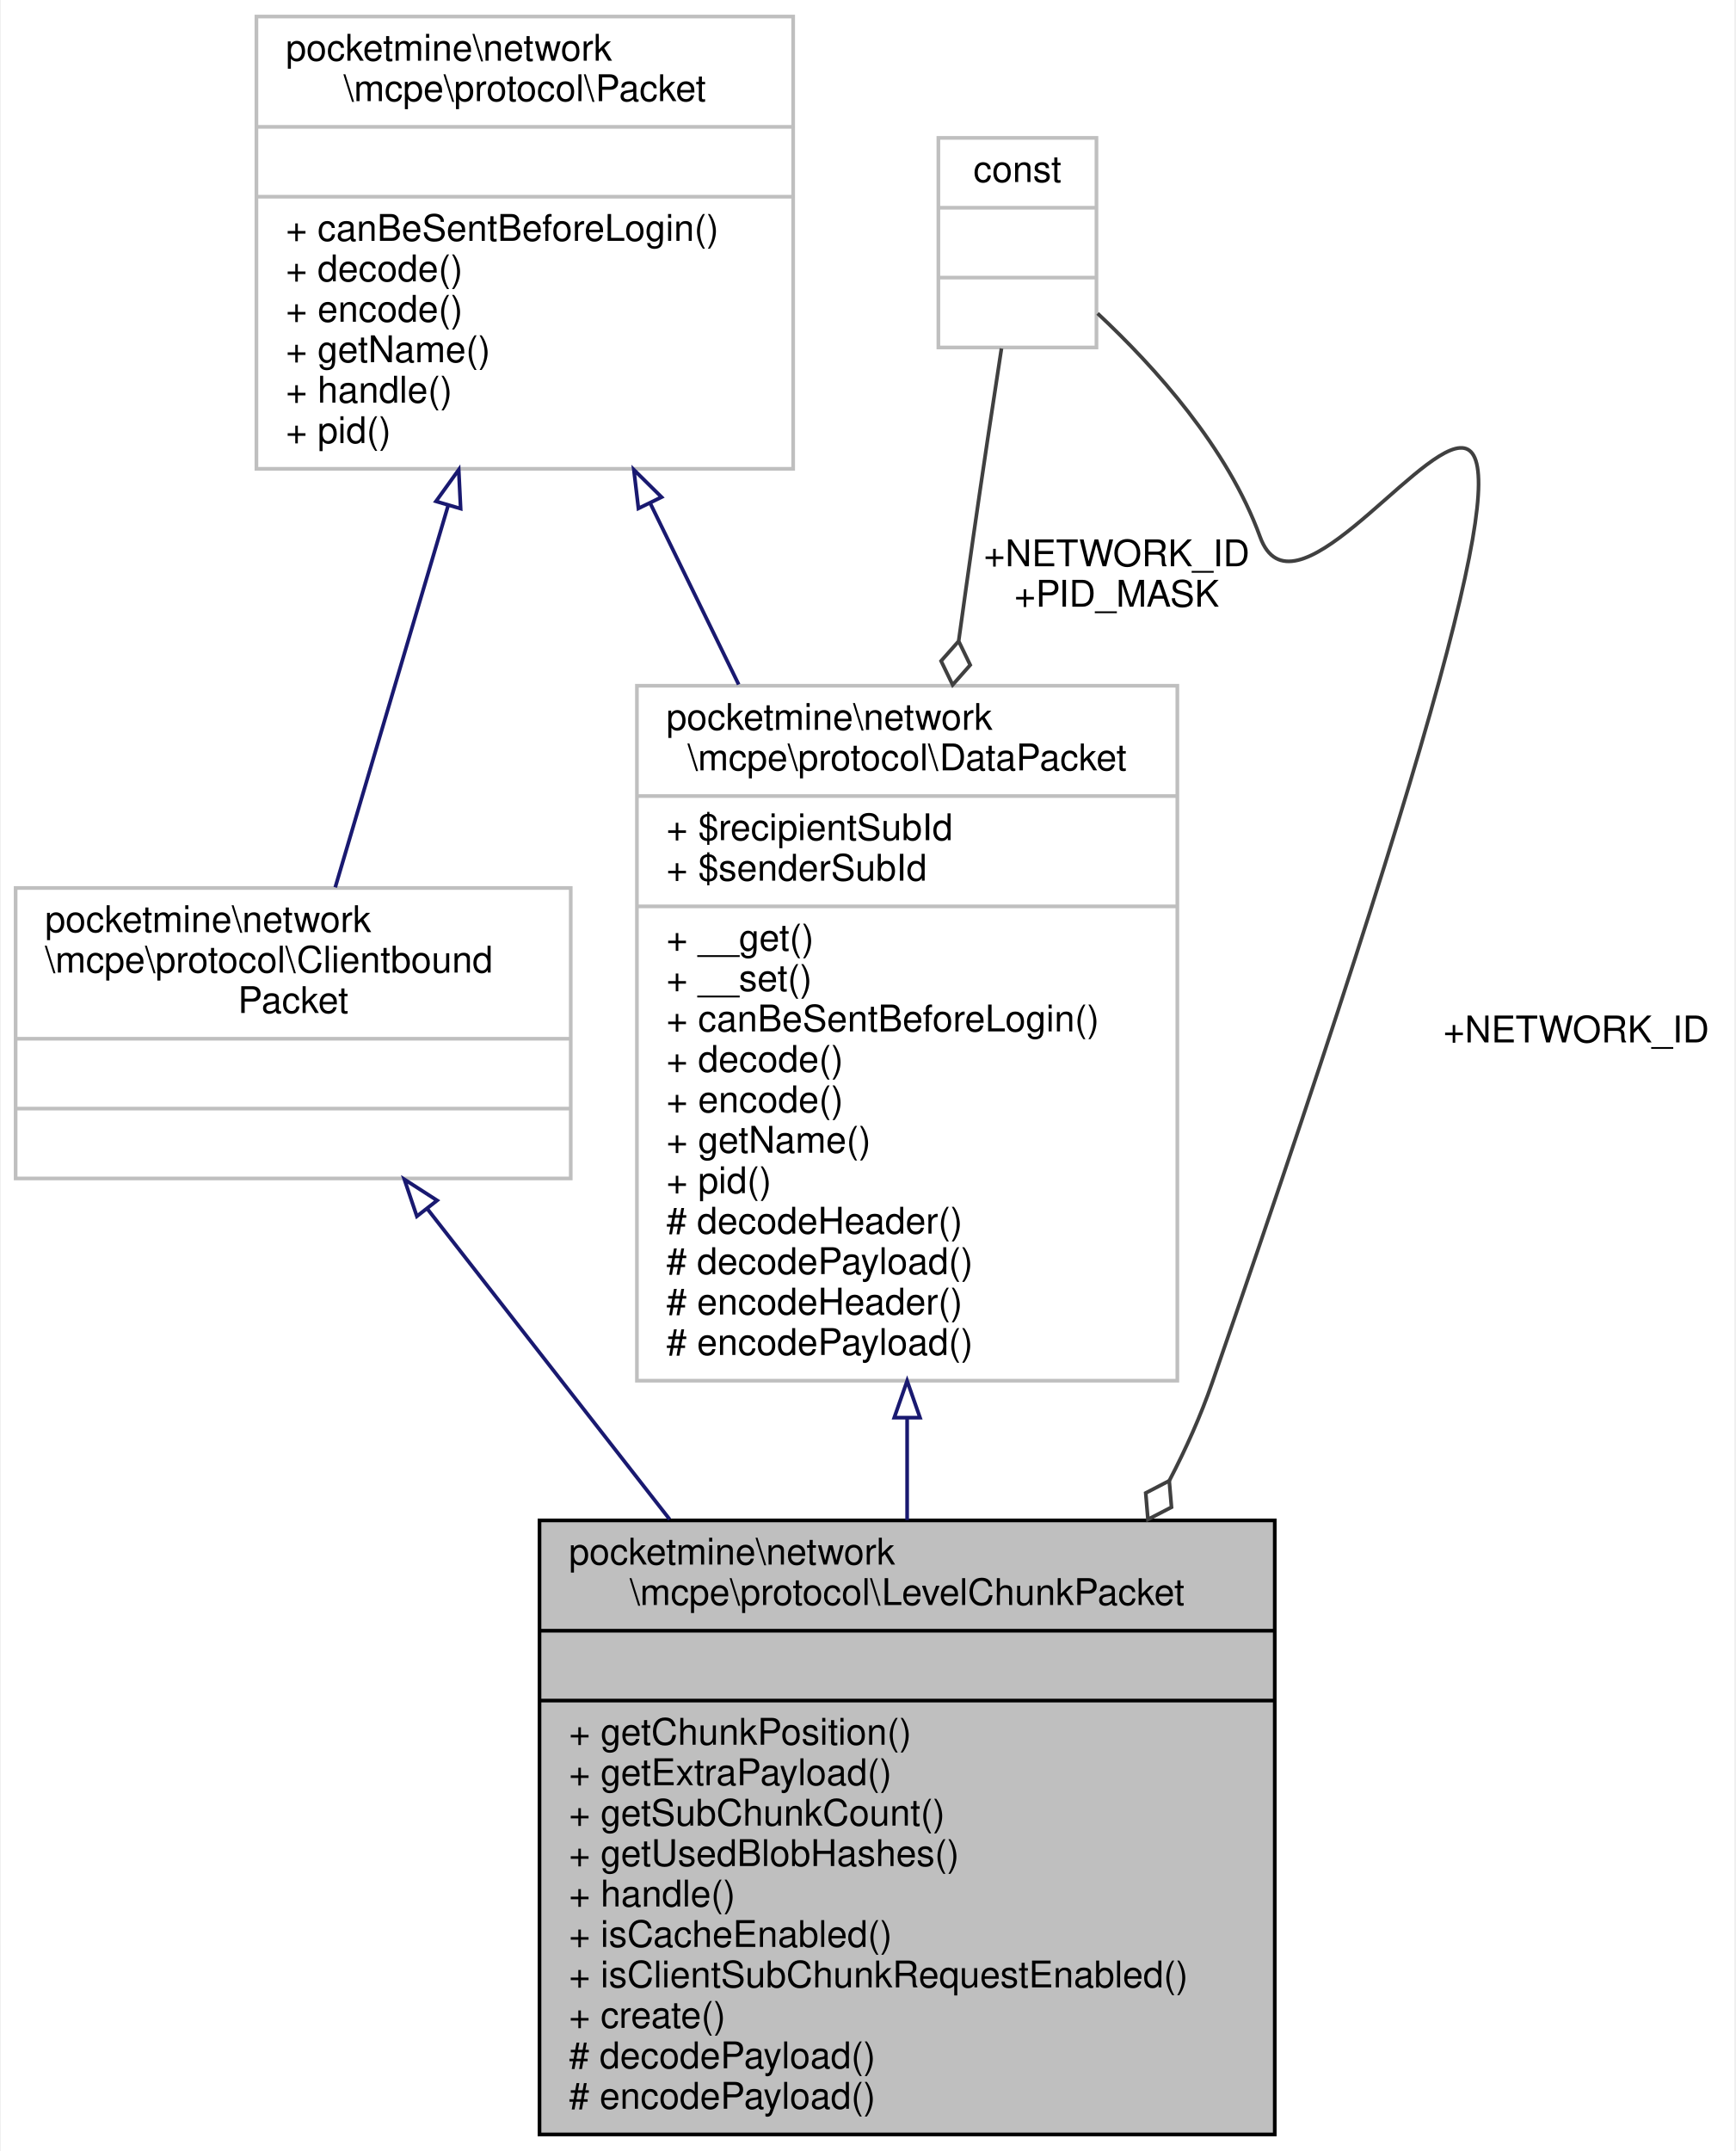
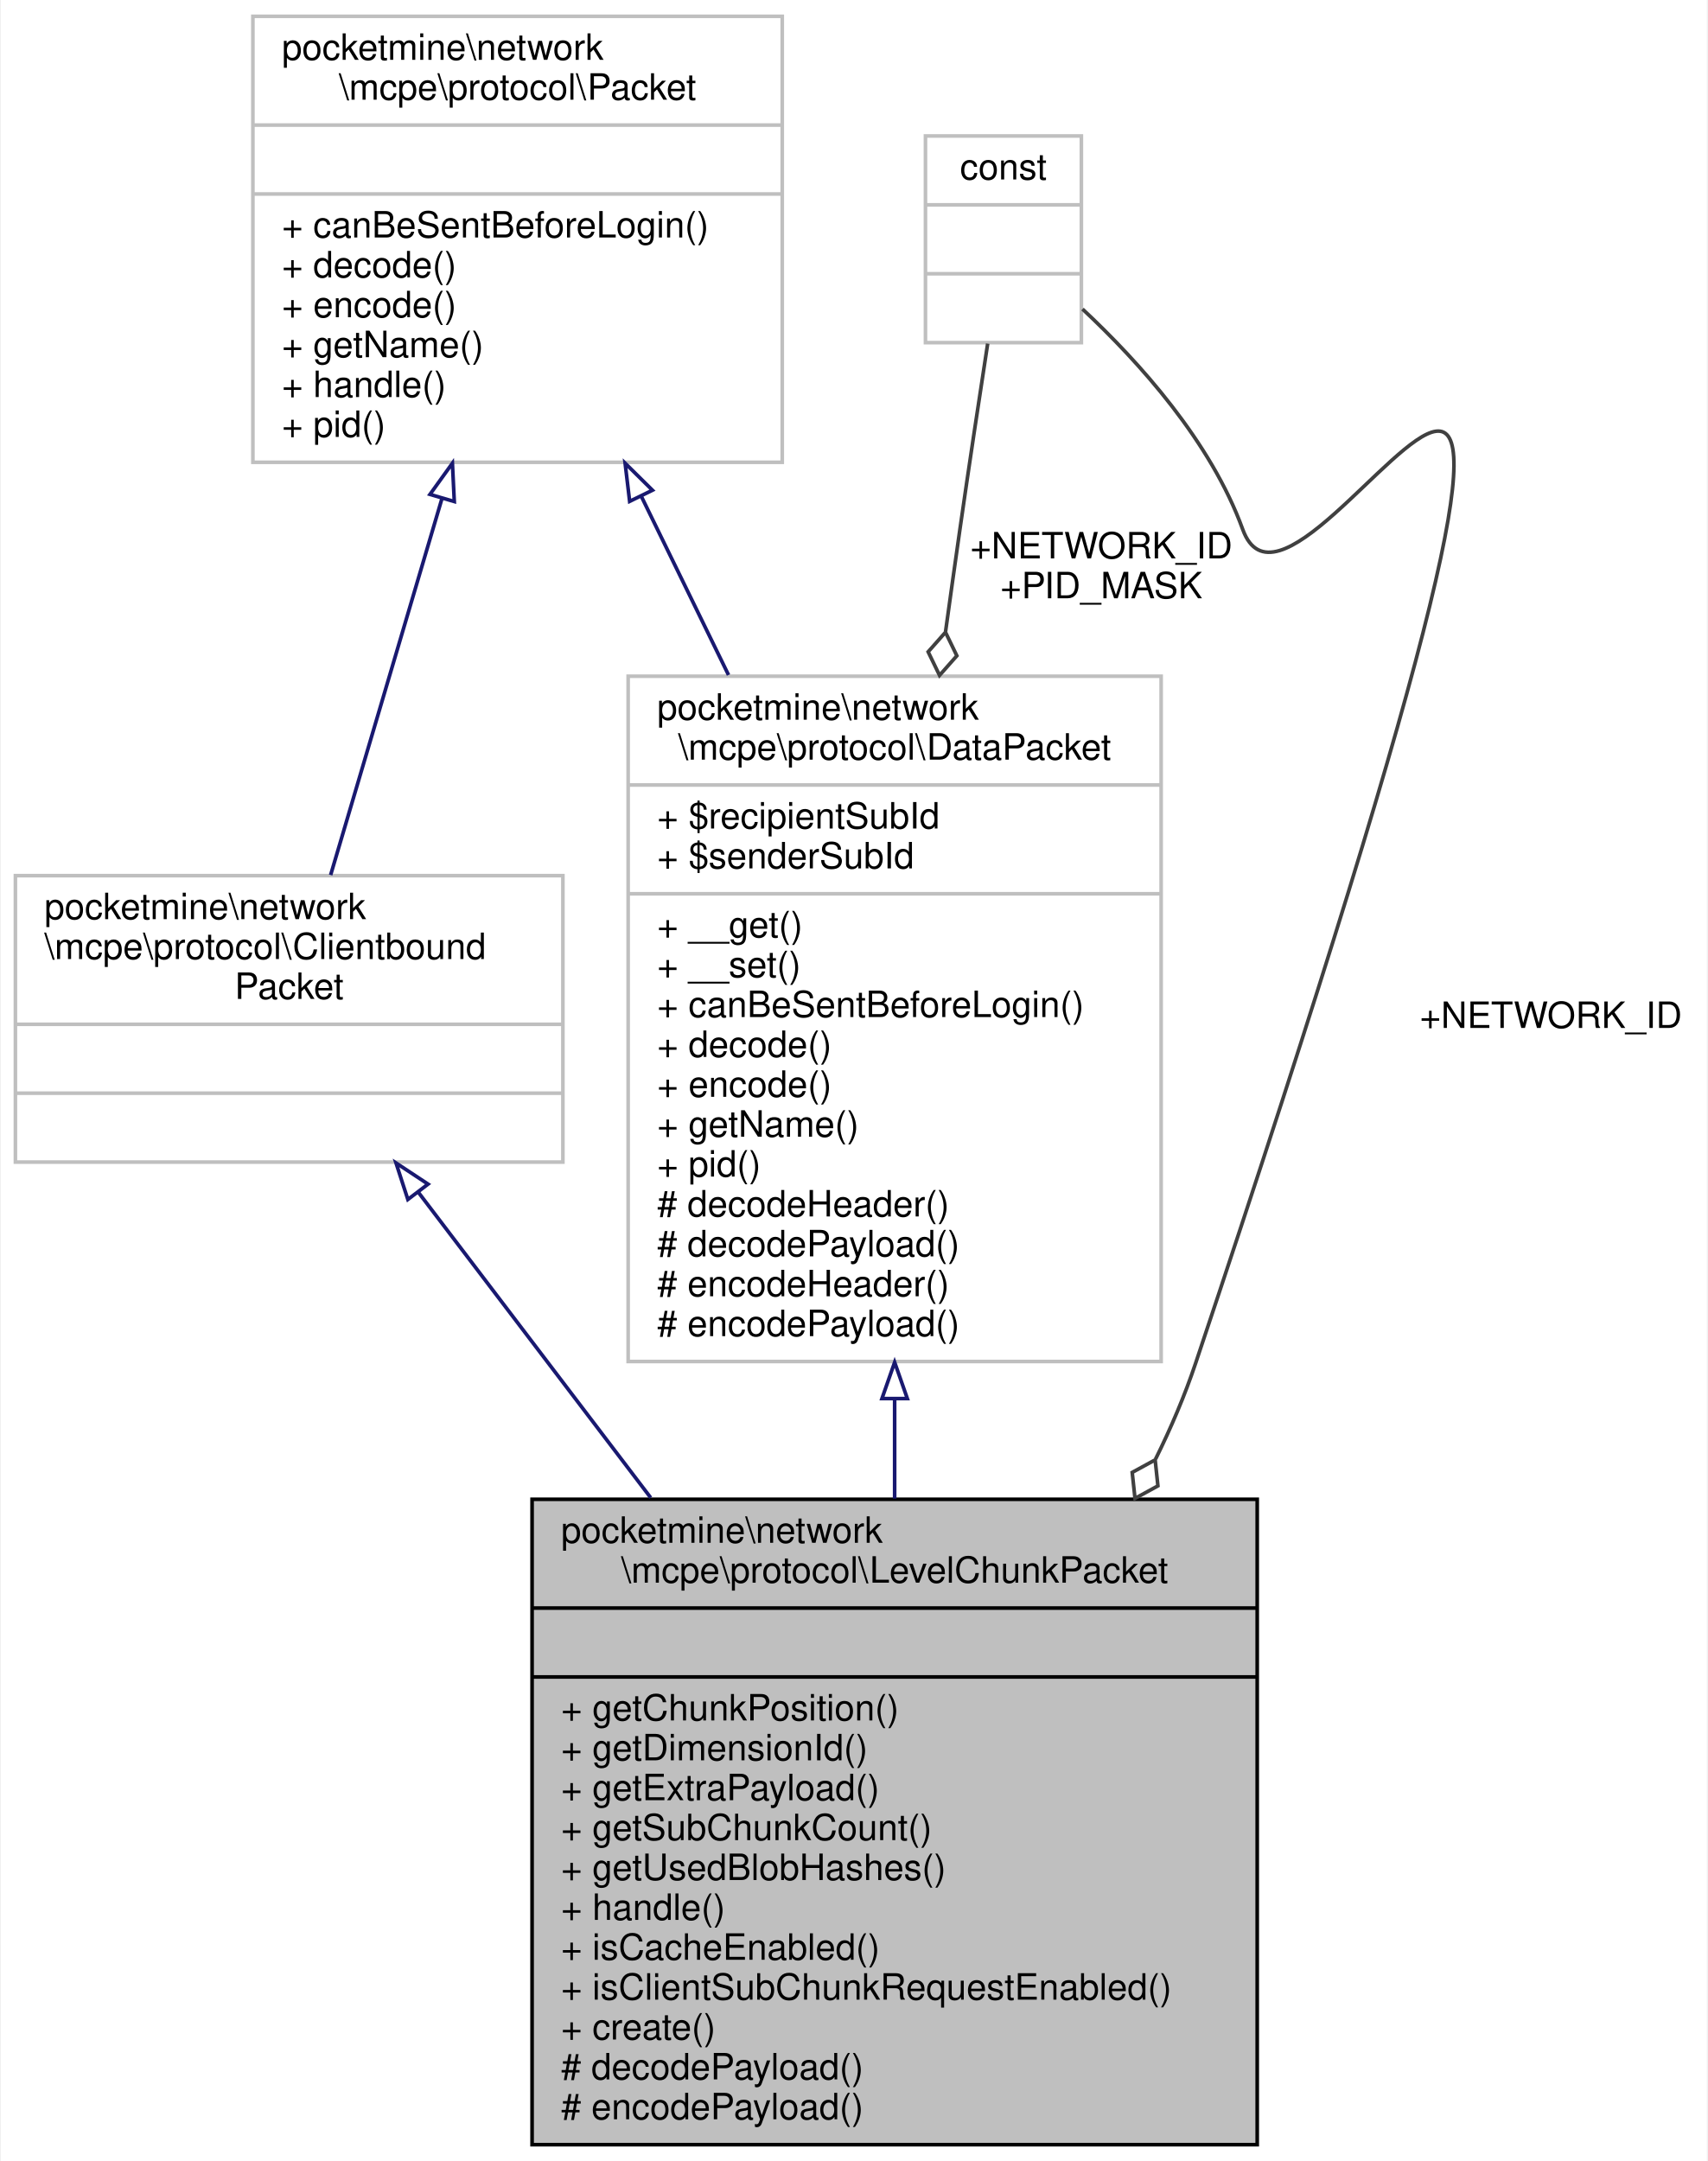
- <svg xmlns="http://www.w3.org/2000/svg" xmlns:xlink="http://www.w3.org/1999/xlink" width="472pt" height="585pt" viewBox="0.00 0.00 471.50 585.00">
-   <g id="graph0" class="graph" transform="scale(1 1) rotate(0) translate(4 581)">
-     <polygon fill="white" stroke="transparent" points="-4,4 -4,-581 467.5,-581 467.5,4 -4,4" />
+ <svg xmlns="http://www.w3.org/2000/svg" xmlns:xlink="http://www.w3.org/1999/xlink" width="471pt" height="596pt" viewBox="0.00 0.00 470.50 596.00">
+   <g id="graph0" class="graph" transform="scale(1 1) rotate(0) translate(4 592)">
+     <polygon fill="white" stroke="transparent" points="-4,4 -4,-592 466.5,-592 466.5,4 -4,4" />
    <g id="node1" class="node">
      <g id="a_node1">
        <a xlink:title=" ">
-           <polygon fill="#bfbfbf" stroke="black" points="142.5,-0.5 142.5,-167.5 342.5,-167.5 342.5,-0.5 142.5,-0.5" />
-           <text text-anchor="start" x="150.5" y="-155.5" font-family="Helvetica,sans-Serif" font-size="10.00">pocketmine\network</text>
-           <text text-anchor="middle" x="242.5" y="-144.5" font-family="Helvetica,sans-Serif" font-size="10.00">\mcpe\protocol\LevelChunkPacket</text>
-           <polyline fill="none" stroke="black" points="142.5,-137.5 342.5,-137.5 " />
-           <text text-anchor="middle" x="242.5" y="-125.5" font-family="Helvetica,sans-Serif" font-size="10.00"> </text>
-           <polyline fill="none" stroke="black" points="142.5,-118.5 342.5,-118.5 " />
-           <text text-anchor="start" x="150.5" y="-106.5" font-family="Helvetica,sans-Serif" font-size="10.00">+ getChunkPosition()</text>
+           <polygon fill="#bfbfbf" stroke="black" points="142.5,-0.5 142.5,-178.5 342.5,-178.5 342.5,-0.5 142.5,-0.5" />
+           <text text-anchor="start" x="150.5" y="-166.5" font-family="Helvetica,sans-Serif" font-size="10.00">pocketmine\network</text>
+           <text text-anchor="middle" x="242.5" y="-155.5" font-family="Helvetica,sans-Serif" font-size="10.00">\mcpe\protocol\LevelChunkPacket</text>
+           <polyline fill="none" stroke="black" points="142.5,-148.5 342.5,-148.5 " />
+           <text text-anchor="middle" x="242.5" y="-136.5" font-family="Helvetica,sans-Serif" font-size="10.00"> </text>
+           <polyline fill="none" stroke="black" points="142.5,-129.5 342.5,-129.5 " />
+           <text text-anchor="start" x="150.5" y="-117.5" font-family="Helvetica,sans-Serif" font-size="10.00">+ getChunkPosition()</text>
+           <text text-anchor="start" x="150.5" y="-106.5" font-family="Helvetica,sans-Serif" font-size="10.00">+ getDimensionId()</text>
          <text text-anchor="start" x="150.5" y="-95.5" font-family="Helvetica,sans-Serif" font-size="10.00">+ getExtraPayload()</text>
          <text text-anchor="start" x="150.5" y="-84.5" font-family="Helvetica,sans-Serif" font-size="10.00">+ getSubChunkCount()</text>
          <text text-anchor="start" x="150.5" y="-73.5" font-family="Helvetica,sans-Serif" font-size="10.00">+ getUsedBlobHashes()</text>
          <text text-anchor="start" x="150.5" y="-62.5" font-family="Helvetica,sans-Serif" font-size="10.00">+ handle()</text>
          <text text-anchor="start" x="150.5" y="-51.5" font-family="Helvetica,sans-Serif" font-size="10.00">+ isCacheEnabled()</text>
          <text text-anchor="start" x="150.5" y="-40.5" font-family="Helvetica,sans-Serif" font-size="10.00">+ isClientSubChunkRequestEnabled()</text>
          <text text-anchor="start" x="150.5" y="-29.5" font-family="Helvetica,sans-Serif" font-size="10.00">+ create()</text>
          <text text-anchor="start" x="150.5" y="-18.5" font-family="Helvetica,sans-Serif" font-size="10.00"># decodePayload()</text>
          <text text-anchor="start" x="150.5" y="-7.5" font-family="Helvetica,sans-Serif" font-size="10.00"># encodePayload()</text>
        </a>
      </g>
    </g>
    <g id="node2" class="node">
      <g id="a_node2">
        <a xlink:href="../../d1/ddb/classpocketmine_1_1network_1_1mcpe_1_1protocol_1_1_data_packet.html" target="_top" xlink:title=" ">
-           <polygon fill="white" stroke="#bfbfbf" points="169,-205.5 169,-394.5 316,-394.5 316,-205.5 169,-205.5" />
-           <text text-anchor="start" x="177" y="-382.5" font-family="Helvetica,sans-Serif" font-size="10.00">pocketmine\network</text>
-           <text text-anchor="middle" x="242.5" y="-371.5" font-family="Helvetica,sans-Serif" font-size="10.00">\mcpe\protocol\DataPacket</text>
-           <polyline fill="none" stroke="#bfbfbf" points="169,-364.5 316,-364.5 " />
-           <text text-anchor="start" x="177" y="-352.5" font-family="Helvetica,sans-Serif" font-size="10.00">+ $recipientSubId</text>
-           <text text-anchor="start" x="177" y="-341.5" font-family="Helvetica,sans-Serif" font-size="10.00">+ $senderSubId</text>
-           <polyline fill="none" stroke="#bfbfbf" points="169,-334.5 316,-334.5 " />
-           <text text-anchor="start" x="177" y="-322.5" font-family="Helvetica,sans-Serif" font-size="10.00">+ __get()</text>
-           <text text-anchor="start" x="177" y="-311.5" font-family="Helvetica,sans-Serif" font-size="10.00">+ __set()</text>
-           <text text-anchor="start" x="177" y="-300.5" font-family="Helvetica,sans-Serif" font-size="10.00">+ canBeSentBeforeLogin()</text>
-           <text text-anchor="start" x="177" y="-289.5" font-family="Helvetica,sans-Serif" font-size="10.00">+ decode()</text>
-           <text text-anchor="start" x="177" y="-278.5" font-family="Helvetica,sans-Serif" font-size="10.00">+ encode()</text>
-           <text text-anchor="start" x="177" y="-267.5" font-family="Helvetica,sans-Serif" font-size="10.00">+ getName()</text>
-           <text text-anchor="start" x="177" y="-256.5" font-family="Helvetica,sans-Serif" font-size="10.00">+ pid()</text>
-           <text text-anchor="start" x="177" y="-245.5" font-family="Helvetica,sans-Serif" font-size="10.00"># decodeHeader()</text>
-           <text text-anchor="start" x="177" y="-234.5" font-family="Helvetica,sans-Serif" font-size="10.00"># decodePayload()</text>
-           <text text-anchor="start" x="177" y="-223.5" font-family="Helvetica,sans-Serif" font-size="10.00"># encodeHeader()</text>
-           <text text-anchor="start" x="177" y="-212.5" font-family="Helvetica,sans-Serif" font-size="10.00"># encodePayload()</text>
+           <polygon fill="white" stroke="#bfbfbf" points="169,-216.5 169,-405.5 316,-405.5 316,-216.5 169,-216.5" />
+           <text text-anchor="start" x="177" y="-393.5" font-family="Helvetica,sans-Serif" font-size="10.00">pocketmine\network</text>
+           <text text-anchor="middle" x="242.5" y="-382.5" font-family="Helvetica,sans-Serif" font-size="10.00">\mcpe\protocol\DataPacket</text>
+           <polyline fill="none" stroke="#bfbfbf" points="169,-375.5 316,-375.5 " />
+           <text text-anchor="start" x="177" y="-363.5" font-family="Helvetica,sans-Serif" font-size="10.00">+ $recipientSubId</text>
+           <text text-anchor="start" x="177" y="-352.5" font-family="Helvetica,sans-Serif" font-size="10.00">+ $senderSubId</text>
+           <polyline fill="none" stroke="#bfbfbf" points="169,-345.5 316,-345.5 " />
+           <text text-anchor="start" x="177" y="-333.5" font-family="Helvetica,sans-Serif" font-size="10.00">+ __get()</text>
+           <text text-anchor="start" x="177" y="-322.5" font-family="Helvetica,sans-Serif" font-size="10.00">+ __set()</text>
+           <text text-anchor="start" x="177" y="-311.5" font-family="Helvetica,sans-Serif" font-size="10.00">+ canBeSentBeforeLogin()</text>
+           <text text-anchor="start" x="177" y="-300.5" font-family="Helvetica,sans-Serif" font-size="10.00">+ decode()</text>
+           <text text-anchor="start" x="177" y="-289.5" font-family="Helvetica,sans-Serif" font-size="10.00">+ encode()</text>
+           <text text-anchor="start" x="177" y="-278.5" font-family="Helvetica,sans-Serif" font-size="10.00">+ getName()</text>
+           <text text-anchor="start" x="177" y="-267.5" font-family="Helvetica,sans-Serif" font-size="10.00">+ pid()</text>
+           <text text-anchor="start" x="177" y="-256.5" font-family="Helvetica,sans-Serif" font-size="10.00"># decodeHeader()</text>
+           <text text-anchor="start" x="177" y="-245.5" font-family="Helvetica,sans-Serif" font-size="10.00"># decodePayload()</text>
+           <text text-anchor="start" x="177" y="-234.5" font-family="Helvetica,sans-Serif" font-size="10.00"># encodeHeader()</text>
+           <text text-anchor="start" x="177" y="-223.5" font-family="Helvetica,sans-Serif" font-size="10.00"># encodePayload()</text>
        </a>
      </g>
    </g>
    <g id="edge1" class="edge">
-       <path fill="none" stroke="midnightblue" d="M242.5,-195.37C242.5,-186.06 242.5,-176.71 242.5,-167.61" />
-       <polygon fill="none" stroke="midnightblue" points="239,-195.45 242.5,-205.45 246,-195.45 239,-195.45" />
+       <path fill="none" stroke="midnightblue" d="M242.5,-206C242.5,-196.86 242.5,-187.68 242.5,-178.69" />
+       <polygon fill="none" stroke="midnightblue" points="239,-206.28 242.5,-216.28 246,-206.28 239,-206.28" />
    </g>
    <g id="node3" class="node">
      <g id="a_node3">
        <a xlink:href="../../d4/d5d/interfacepocketmine_1_1network_1_1mcpe_1_1protocol_1_1_packet.html" target="_top" xlink:title=" ">
-           <polygon fill="white" stroke="#bfbfbf" points="65.5,-453.5 65.5,-576.5 211.5,-576.5 211.5,-453.5 65.5,-453.5" />
-           <text text-anchor="start" x="73.5" y="-564.5" font-family="Helvetica,sans-Serif" font-size="10.00">pocketmine\network</text>
-           <text text-anchor="middle" x="138.5" y="-553.5" font-family="Helvetica,sans-Serif" font-size="10.00">\mcpe\protocol\Packet</text>
-           <polyline fill="none" stroke="#bfbfbf" points="65.5,-546.5 211.5,-546.5 " />
-           <text text-anchor="middle" x="138.5" y="-534.5" font-family="Helvetica,sans-Serif" font-size="10.00"> </text>
-           <polyline fill="none" stroke="#bfbfbf" points="65.5,-527.5 211.5,-527.5 " />
-           <text text-anchor="start" x="73.5" y="-515.5" font-family="Helvetica,sans-Serif" font-size="10.00">+ canBeSentBeforeLogin()</text>
-           <text text-anchor="start" x="73.5" y="-504.5" font-family="Helvetica,sans-Serif" font-size="10.00">+ decode()</text>
-           <text text-anchor="start" x="73.5" y="-493.5" font-family="Helvetica,sans-Serif" font-size="10.00">+ encode()</text>
-           <text text-anchor="start" x="73.5" y="-482.5" font-family="Helvetica,sans-Serif" font-size="10.00">+ getName()</text>
-           <text text-anchor="start" x="73.5" y="-471.5" font-family="Helvetica,sans-Serif" font-size="10.00">+ handle()</text>
-           <text text-anchor="start" x="73.5" y="-460.5" font-family="Helvetica,sans-Serif" font-size="10.00">+ pid()</text>
+           <polygon fill="white" stroke="#bfbfbf" points="65.5,-464.5 65.5,-587.5 211.5,-587.5 211.5,-464.5 65.5,-464.5" />
+           <text text-anchor="start" x="73.5" y="-575.5" font-family="Helvetica,sans-Serif" font-size="10.00">pocketmine\network</text>
+           <text text-anchor="middle" x="138.5" y="-564.5" font-family="Helvetica,sans-Serif" font-size="10.00">\mcpe\protocol\Packet</text>
+           <polyline fill="none" stroke="#bfbfbf" points="65.5,-557.5 211.5,-557.5 " />
+           <text text-anchor="middle" x="138.5" y="-545.5" font-family="Helvetica,sans-Serif" font-size="10.00"> </text>
+           <polyline fill="none" stroke="#bfbfbf" points="65.5,-538.5 211.5,-538.5 " />
+           <text text-anchor="start" x="73.5" y="-526.5" font-family="Helvetica,sans-Serif" font-size="10.00">+ canBeSentBeforeLogin()</text>
+           <text text-anchor="start" x="73.5" y="-515.5" font-family="Helvetica,sans-Serif" font-size="10.00">+ decode()</text>
+           <text text-anchor="start" x="73.5" y="-504.5" font-family="Helvetica,sans-Serif" font-size="10.00">+ encode()</text>
+           <text text-anchor="start" x="73.5" y="-493.5" font-family="Helvetica,sans-Serif" font-size="10.00">+ getName()</text>
+           <text text-anchor="start" x="73.5" y="-482.5" font-family="Helvetica,sans-Serif" font-size="10.00">+ handle()</text>
+           <text text-anchor="start" x="73.5" y="-471.5" font-family="Helvetica,sans-Serif" font-size="10.00">+ pid()</text>
        </a>
      </g>
    </g>
    <g id="edge2" class="edge">
-       <path fill="none" stroke="midnightblue" d="M172.62,-444.13C180.31,-428.37 188.6,-411.4 196.68,-394.84" />
-       <polygon fill="none" stroke="midnightblue" points="169.41,-442.73 168.16,-453.25 175.7,-445.8 169.41,-442.73" />
+       <path fill="none" stroke="midnightblue" d="M172.62,-455.13C180.31,-439.37 188.6,-422.4 196.68,-405.84" />
+       <polygon fill="none" stroke="midnightblue" points="169.41,-453.73 168.16,-464.25 175.7,-456.8 169.41,-453.73" />
    </g>
    <g id="node5" class="node">
      <g id="a_node5">
        <a xlink:href="../../da/d77/interfacepocketmine_1_1network_1_1mcpe_1_1protocol_1_1_clientbound_packet.html" target="_top" xlink:title=" ">
-           <polygon fill="white" stroke="#bfbfbf" points="0,-260.5 0,-339.5 151,-339.5 151,-260.5 0,-260.5" />
-           <text text-anchor="start" x="8" y="-327.5" font-family="Helvetica,sans-Serif" font-size="10.00">pocketmine\network</text>
-           <text text-anchor="start" x="8" y="-316.5" font-family="Helvetica,sans-Serif" font-size="10.00">\mcpe\protocol\Clientbound</text>
-           <text text-anchor="middle" x="75.5" y="-305.5" font-family="Helvetica,sans-Serif" font-size="10.00">Packet</text>
-           <polyline fill="none" stroke="#bfbfbf" points="0,-298.5 151,-298.5 " />
-           <text text-anchor="middle" x="75.5" y="-286.5" font-family="Helvetica,sans-Serif" font-size="10.00"> </text>
-           <polyline fill="none" stroke="#bfbfbf" points="0,-279.5 151,-279.5 " />
-           <text text-anchor="middle" x="75.5" y="-267.5" font-family="Helvetica,sans-Serif" font-size="10.00"> </text>
+           <polygon fill="white" stroke="#bfbfbf" points="0,-271.5 0,-350.5 151,-350.5 151,-271.5 0,-271.5" />
+           <text text-anchor="start" x="8" y="-338.5" font-family="Helvetica,sans-Serif" font-size="10.00">pocketmine\network</text>
+           <text text-anchor="start" x="8" y="-327.5" font-family="Helvetica,sans-Serif" font-size="10.00">\mcpe\protocol\Clientbound</text>
+           <text text-anchor="middle" x="75.5" y="-316.5" font-family="Helvetica,sans-Serif" font-size="10.00">Packet</text>
+           <polyline fill="none" stroke="#bfbfbf" points="0,-309.5 151,-309.5 " />
+           <text text-anchor="middle" x="75.5" y="-297.5" font-family="Helvetica,sans-Serif" font-size="10.00"> </text>
+           <polyline fill="none" stroke="#bfbfbf" points="0,-290.5 151,-290.5 " />
+           <text text-anchor="middle" x="75.5" y="-278.5" font-family="Helvetica,sans-Serif" font-size="10.00"> </text>
        </a>
      </g>
    </g>
    <g id="edge5" class="edge">
-       <path fill="none" stroke="midnightblue" d="M117.69,-443.65C107.45,-409.03 95.5,-368.62 86.94,-339.67" />
-       <polygon fill="none" stroke="midnightblue" points="114.34,-444.65 120.53,-453.25 121.05,-442.67 114.34,-444.65" />
+       <path fill="none" stroke="midnightblue" d="M117.69,-454.65C107.45,-420.03 95.5,-379.62 86.94,-350.67" />
+       <polygon fill="none" stroke="midnightblue" points="114.34,-455.65 120.53,-464.25 121.05,-453.67 114.34,-455.65" />
    </g>
    <g id="node4" class="node">
      <g id="a_node4">
        <a xlink:title=" ">
-           <polygon fill="white" stroke="#bfbfbf" points="251,-486.5 251,-543.5 294,-543.5 294,-486.5 251,-486.5" />
-           <text text-anchor="middle" x="272.5" y="-531.5" font-family="Helvetica,sans-Serif" font-size="10.00">const</text>
-           <polyline fill="none" stroke="#bfbfbf" points="251,-524.5 294,-524.5 " />
-           <text text-anchor="middle" x="272.5" y="-512.5" font-family="Helvetica,sans-Serif" font-size="10.00"> </text>
-           <polyline fill="none" stroke="#bfbfbf" points="251,-505.5 294,-505.5 " />
-           <text text-anchor="middle" x="272.5" y="-493.5" font-family="Helvetica,sans-Serif" font-size="10.00"> </text>
+           <polygon fill="white" stroke="#bfbfbf" points="251,-497.5 251,-554.5 294,-554.5 294,-497.5 251,-497.5" />
+           <text text-anchor="middle" x="272.5" y="-542.5" font-family="Helvetica,sans-Serif" font-size="10.00">const</text>
+           <polyline fill="none" stroke="#bfbfbf" points="251,-535.5 294,-535.5 " />
+           <text text-anchor="middle" x="272.5" y="-523.5" font-family="Helvetica,sans-Serif" font-size="10.00"> </text>
+           <polyline fill="none" stroke="#bfbfbf" points="251,-516.5 294,-516.5 " />
+           <text text-anchor="middle" x="272.5" y="-504.5" font-family="Helvetica,sans-Serif" font-size="10.00"> </text>
        </a>
      </g>
    </g>
    <g id="edge6" class="edge">
-       <path fill="none" stroke="#404040" d="M294.31,-495.76C309.94,-481.16 329.72,-459.19 338.5,-435 355.72,-387.54 470.65,-623.62 325.5,-205 322.37,-195.98 318.37,-187.02 313.81,-178.29" />
-       <polygon fill="none" stroke="#404040" points="313.8,-178.28 307.4,-174.96 308,-167.77 314.41,-171.09 313.8,-178.28" />
-       <text text-anchor="middle" x="424.5" y="-297.5" font-family="Helvetica,sans-Serif" font-size="10.00"> +NETWORK_ID</text>
+       <path fill="none" stroke="#404040" d="M294.31,-506.76C309.94,-492.16 329.72,-470.19 338.5,-446 355.45,-399.27 468.12,-641.58 325.5,-216 322.52,-207.12 318.75,-198.26 314.47,-189.6" />
+       <polygon fill="none" stroke="#404040" points="314.35,-189.37 308.02,-185.91 308.79,-178.74 315.11,-182.2 314.35,-189.37" />
+       <text text-anchor="middle" x="423.5" y="-308.5" font-family="Helvetica,sans-Serif" font-size="10.00"> +NETWORK_ID</text>
    </g>
    <g id="edge3" class="edge">
-       <path fill="none" stroke="#404040" d="M268.16,-486.23C265.83,-471.1 262.94,-452.03 260.5,-435 259.19,-425.85 257.86,-416.35 256.54,-406.81" />
-       <polygon fill="none" stroke="#404040" points="256.52,-406.63 251.74,-401.23 254.88,-394.74 259.66,-400.14 256.52,-406.63" />
-       <text text-anchor="middle" x="299.5" y="-427" font-family="Helvetica,sans-Serif" font-size="10.00"> +NETWORK_ID</text>
-       <text text-anchor="middle" x="299.5" y="-416" font-family="Helvetica,sans-Serif" font-size="10.00">+PID_MASK</text>
+       <path fill="none" stroke="#404040" d="M268.16,-497.23C265.83,-482.1 262.94,-463.03 260.5,-446 259.19,-436.85 257.86,-427.35 256.54,-417.81" />
+       <polygon fill="none" stroke="#404040" points="256.52,-417.63 251.74,-412.23 254.88,-405.74 259.66,-411.14 256.52,-417.63" />
+       <text text-anchor="middle" x="299.5" y="-438" font-family="Helvetica,sans-Serif" font-size="10.00"> +NETWORK_ID</text>
+       <text text-anchor="middle" x="299.5" y="-427" font-family="Helvetica,sans-Serif" font-size="10.00">+PID_MASK</text>
    </g>
    <g id="edge4" class="edge">
-       <path fill="none" stroke="midnightblue" d="M112.08,-252.12C131.36,-227.42 155.57,-196.39 177.89,-167.8" />
-       <polygon fill="none" stroke="midnightblue" points="109.14,-250.21 105.74,-260.25 114.65,-254.52 109.14,-250.21" />
+       <path fill="none" stroke="midnightblue" d="M111.11,-263.2C129.78,-238.65 153.28,-207.77 175.22,-178.93" />
+       <polygon fill="none" stroke="midnightblue" points="108.24,-261.19 104.97,-271.26 113.81,-265.42 108.24,-261.19" />
    </g>
  </g>
</svg>
